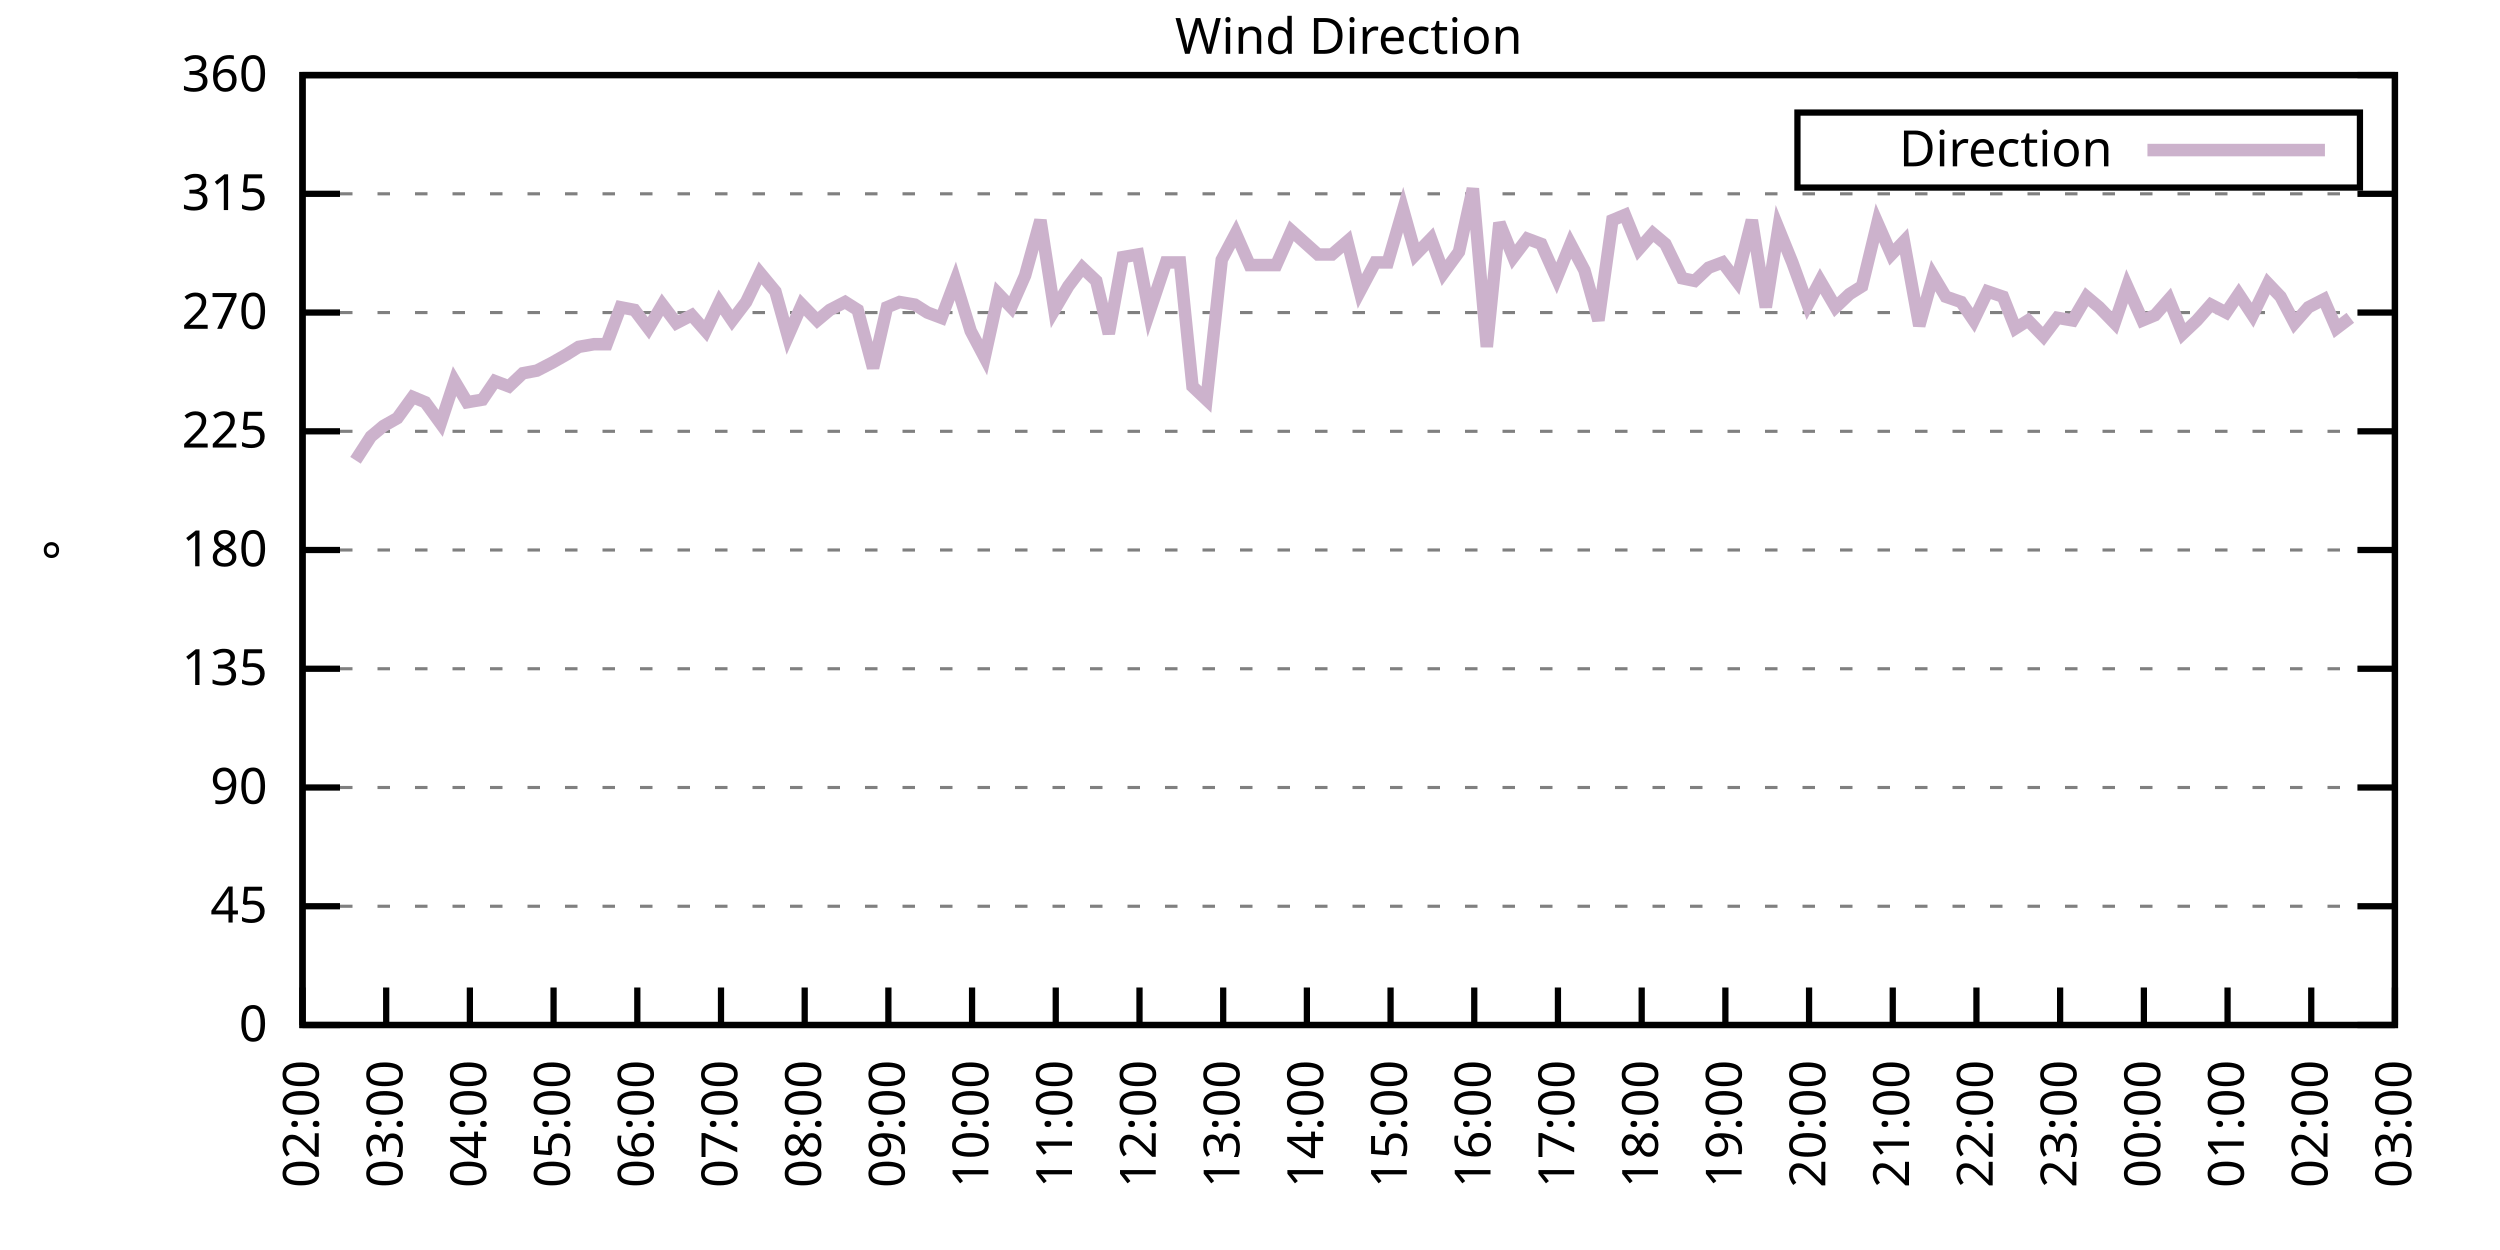
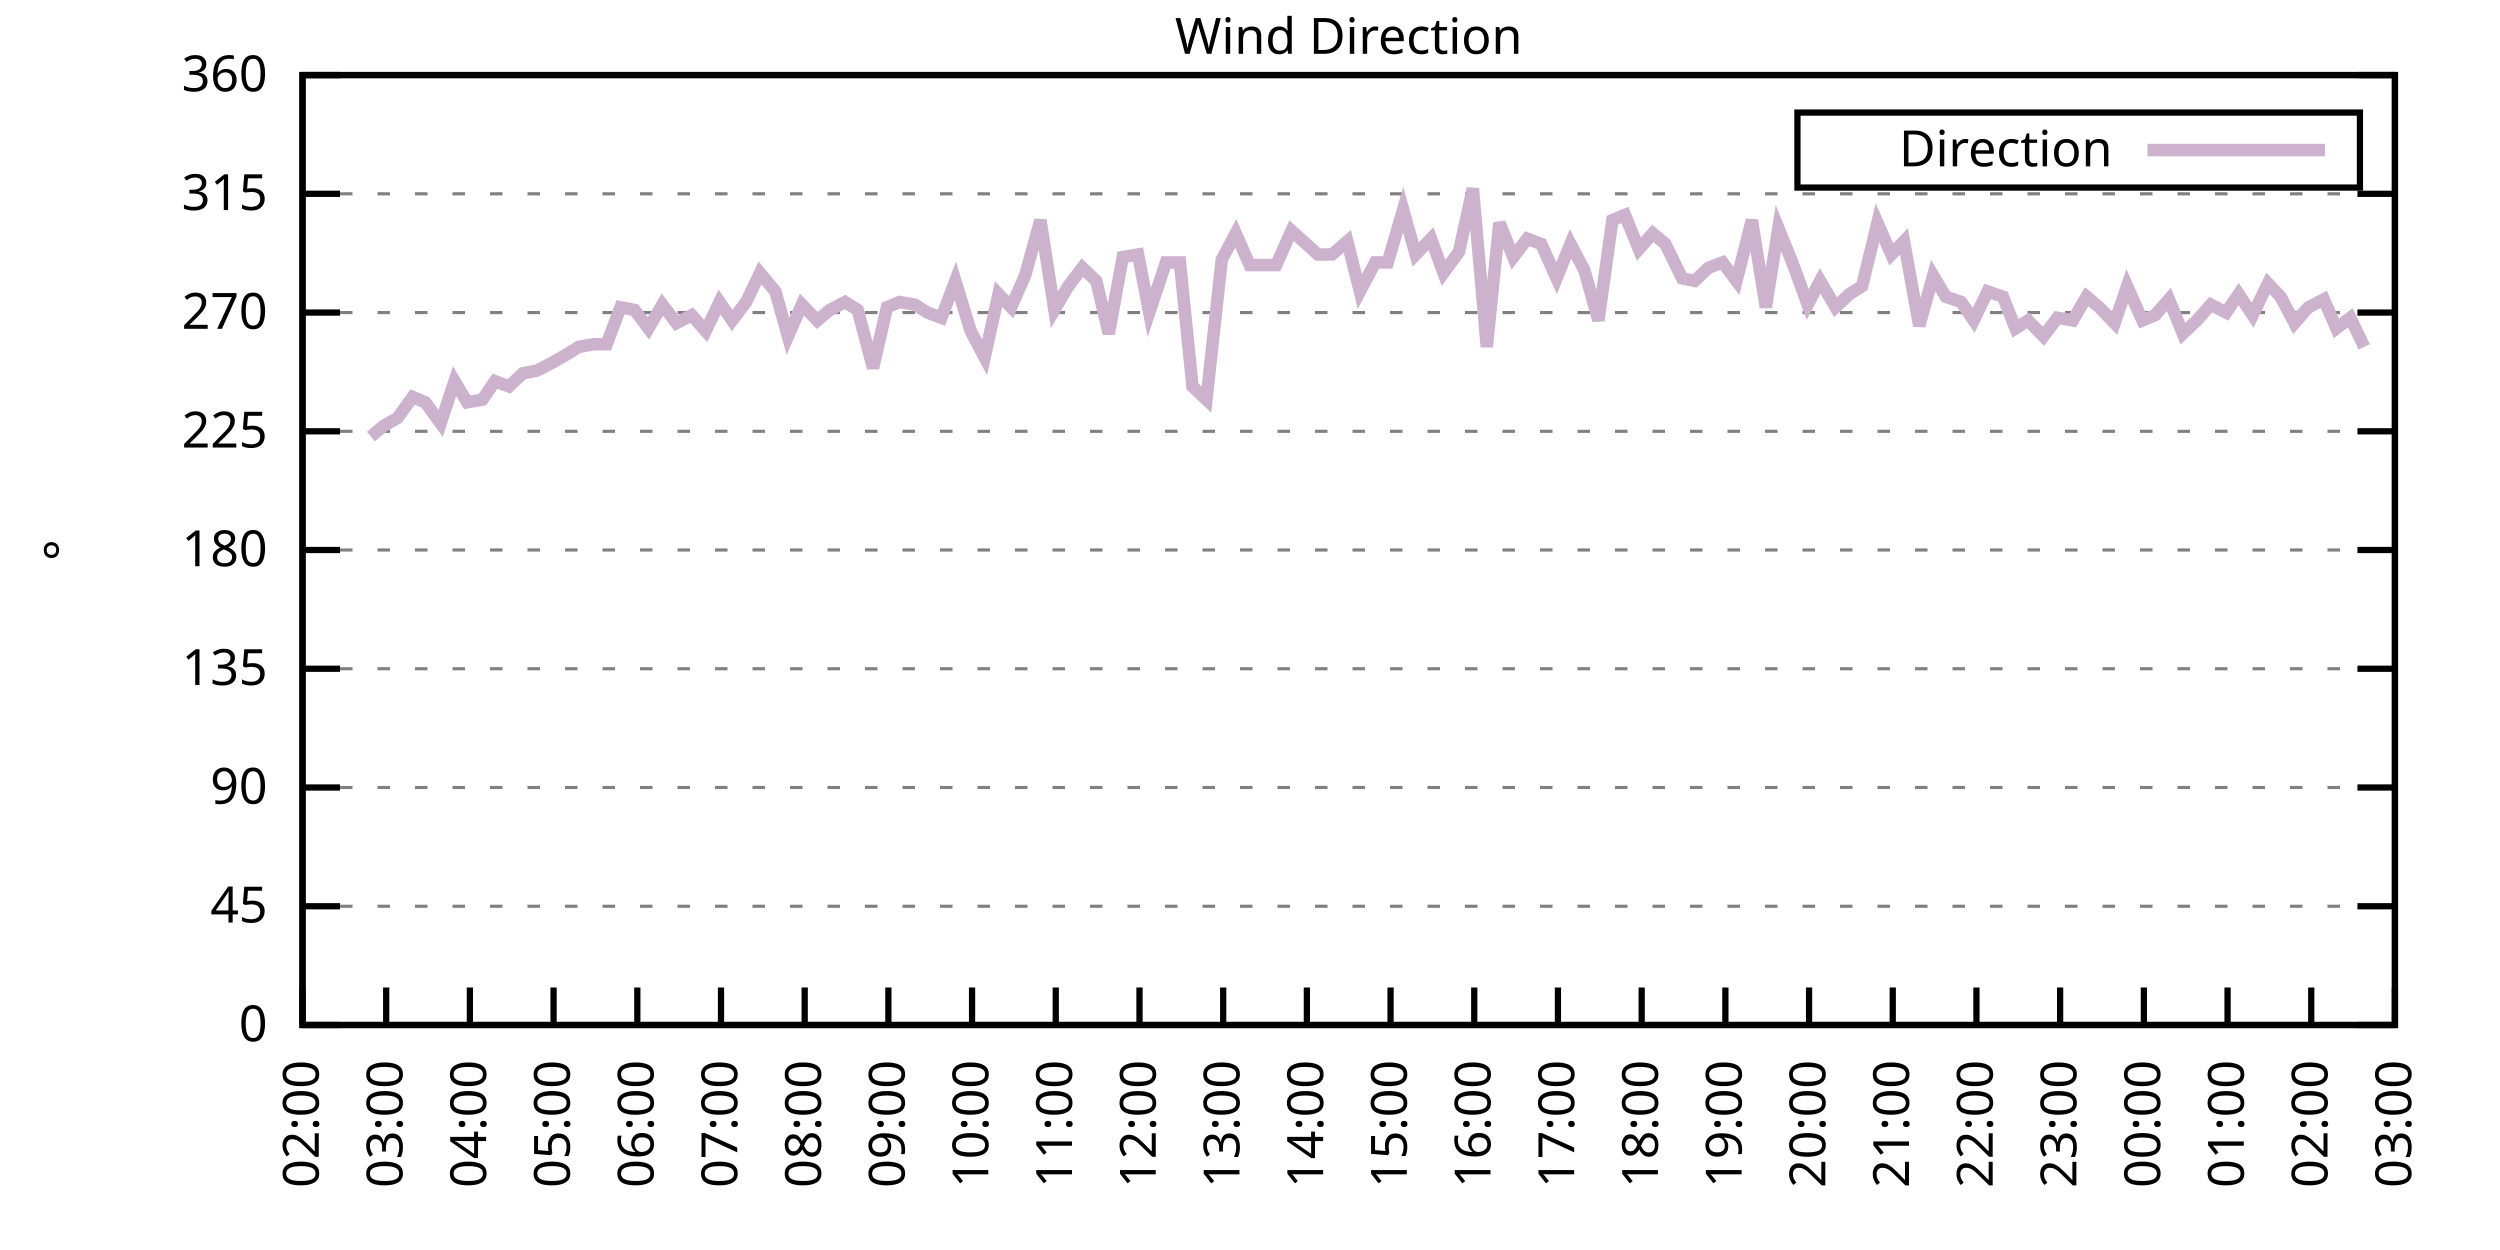
<svg xmlns="http://www.w3.org/2000/svg" xmlns:xlink="http://www.w3.org/1999/xlink" width="400" height="200" viewBox="0 0 400 200">
  <g id="gnuplot_canvas">
    <rect x="0" y="0" width="400" height="200" fill="none" />
    <defs>
      <circle id="gpDot" r="0.5" stroke-width="0.5" stroke="currentColor" />
      <path id="gpPt0" stroke-width="0.333" stroke="currentColor" d="M-1,0 h2 M0,-1 v2" />
      <path id="gpPt1" stroke-width="0.333" stroke="currentColor" d="M-1,-1 L1,1 M1,-1 L-1,1" />
      <path id="gpPt2" stroke-width="0.333" stroke="currentColor" d="M-1,0 L1,0 M0,-1 L0,1 M-1,-1 L1,1 M-1,1 L1,-1" />
      <rect id="gpPt3" stroke-width="0.333" stroke="currentColor" x="-1" y="-1" width="2" height="2" />
      <rect id="gpPt4" stroke-width="0.333" stroke="currentColor" fill="currentColor" x="-1" y="-1" width="2" height="2" />
      <circle id="gpPt5" stroke-width="0.333" stroke="currentColor" cx="0" cy="0" r="1" />
      <use xlink:href="#gpPt5" id="gpPt6" fill="currentColor" stroke="none" />
      <path id="gpPt7" stroke-width="0.333" stroke="currentColor" d="M0,-1.33 L-1.33,0.67 L1.33,0.67 z" />
      <use xlink:href="#gpPt7" id="gpPt8" fill="currentColor" stroke="none" />
      <use xlink:href="#gpPt7" id="gpPt9" stroke="currentColor" transform="rotate(180)" />
      <use xlink:href="#gpPt9" id="gpPt10" fill="currentColor" stroke="none" />
      <use xlink:href="#gpPt3" id="gpPt11" stroke="currentColor" transform="rotate(45)" />
      <use xlink:href="#gpPt11" id="gpPt12" fill="currentColor" stroke="none" />
      <path id="gpPt13" stroke-width="0.333" stroke="currentColor" d="M0,1.330 L1.265,0.411 L0.782,-1.067 L-0.782,-1.076 L-1.265,0.411 z" />
      <use xlink:href="#gpPt13" id="gpPt14" fill="currentColor" stroke="none" />
      <filter id="textbox" filterUnits="objectBoundingBox" x="0" y="0" height="1" width="1">
        <feFlood flood-color="white" flood-opacity="1" result="bgnd" />
        <feComposite in="SourceGraphic" in2="bgnd" operator="atop" />
      </filter>
      <filter id="greybox" filterUnits="objectBoundingBox" x="0" y="0" height="1" width="1">
        <feFlood flood-color="lightgrey" flood-opacity="1" result="grey" />
        <feComposite in="SourceGraphic" in2="grey" operator="atop" />
      </filter>
    </defs>
    <g fill="none" color="white" stroke="currentColor" stroke-width="1.00" stroke-linecap="butt" stroke-linejoin="miter">
</g>
    <g fill="none" color="black" stroke="currentColor" stroke-width="1.00" stroke-linecap="butt" stroke-linejoin="miter">
      <g stroke="none" shape-rendering="crispEdges">
        <polygon fill="rgb(255, 255, 255)" points="48.40,164.00 383.18,164.00 383.18,12.02 48.40,12.02 " />
      </g>
    </g>
    <g fill="none" color="black" stroke="currentColor" stroke-width="1.00" stroke-linecap="butt" stroke-linejoin="miter">
</g>
    <g fill="none" color="black" stroke="black" stroke-width="0.50" stroke-linecap="butt" stroke-linejoin="miter">
</g>
    <g fill="none" color="gray" stroke="currentColor" stroke-width="0.50" stroke-linecap="butt" stroke-linejoin="miter">
      <path stroke="gray" stroke-dasharray="2,4" class="gridline" d="M48.40,164.00 L383.19,164.00  " />
    </g>
    <g fill="none" color="gray" stroke="gray" stroke-width="1.00" stroke-linecap="butt" stroke-linejoin="miter">
</g>
    <g fill="none" color="black" stroke="currentColor" stroke-width="1.00" stroke-linecap="butt" stroke-linejoin="miter">
      <path stroke="black" d="M48.40,164.00 L54.40,164.00 M383.19,164.00 L377.19,164.00  " />
      <g transform="translate(42.80,166.60)" stroke="none" fill="black" font-family="Sans" font-size="8.00" text-anchor="end">
        <text>
          <tspan font-family="Sans"> 0</tspan>
        </text>
      </g>
    </g>
    <g fill="none" color="black" stroke="currentColor" stroke-width="1.00" stroke-linecap="butt" stroke-linejoin="miter">
</g>
    <g fill="none" color="black" stroke="black" stroke-width="0.50" stroke-linecap="butt" stroke-linejoin="miter">
</g>
    <g fill="none" color="gray" stroke="currentColor" stroke-width="0.50" stroke-linecap="butt" stroke-linejoin="miter">
      <path stroke="gray" stroke-dasharray="2,4" class="gridline" d="M48.40,145.00 L383.19,145.00  " />
    </g>
    <g fill="none" color="gray" stroke="gray" stroke-width="1.00" stroke-linecap="butt" stroke-linejoin="miter">
</g>
    <g fill="none" color="black" stroke="currentColor" stroke-width="1.00" stroke-linecap="butt" stroke-linejoin="miter">
      <path stroke="black" d="M48.40,145.00 L54.40,145.00 M383.19,145.00 L377.19,145.00  " />
      <g transform="translate(42.80,147.60)" stroke="none" fill="black" font-family="Sans" font-size="8.00" text-anchor="end">
        <text>
          <tspan font-family="Sans"> 45</tspan>
        </text>
      </g>
    </g>
    <g fill="none" color="black" stroke="currentColor" stroke-width="1.00" stroke-linecap="butt" stroke-linejoin="miter">
</g>
    <g fill="none" color="black" stroke="black" stroke-width="0.50" stroke-linecap="butt" stroke-linejoin="miter">
</g>
    <g fill="none" color="gray" stroke="currentColor" stroke-width="0.50" stroke-linecap="butt" stroke-linejoin="miter">
      <path stroke="gray" stroke-dasharray="2,4" class="gridline" d="M48.40,126.00 L383.19,126.00  " />
    </g>
    <g fill="none" color="gray" stroke="gray" stroke-width="1.00" stroke-linecap="butt" stroke-linejoin="miter">
</g>
    <g fill="none" color="black" stroke="currentColor" stroke-width="1.00" stroke-linecap="butt" stroke-linejoin="miter">
      <path stroke="black" d="M48.40,126.00 L54.40,126.00 M383.19,126.00 L377.19,126.00  " />
      <g transform="translate(42.80,128.60)" stroke="none" fill="black" font-family="Sans" font-size="8.00" text-anchor="end">
        <text>
          <tspan font-family="Sans"> 90</tspan>
        </text>
      </g>
    </g>
    <g fill="none" color="black" stroke="currentColor" stroke-width="1.00" stroke-linecap="butt" stroke-linejoin="miter">
</g>
    <g fill="none" color="black" stroke="black" stroke-width="0.50" stroke-linecap="butt" stroke-linejoin="miter">
</g>
    <g fill="none" color="gray" stroke="currentColor" stroke-width="0.50" stroke-linecap="butt" stroke-linejoin="miter">
      <path stroke="gray" stroke-dasharray="2,4" class="gridline" d="M48.40,107.00 L383.19,107.00  " />
    </g>
    <g fill="none" color="gray" stroke="gray" stroke-width="1.00" stroke-linecap="butt" stroke-linejoin="miter">
</g>
    <g fill="none" color="black" stroke="currentColor" stroke-width="1.00" stroke-linecap="butt" stroke-linejoin="miter">
      <path stroke="black" d="M48.40,107.00 L54.40,107.00 M383.19,107.00 L377.19,107.00  " />
      <g transform="translate(42.80,109.60)" stroke="none" fill="black" font-family="Sans" font-size="8.00" text-anchor="end">
        <text>
          <tspan font-family="Sans"> 135</tspan>
        </text>
      </g>
    </g>
    <g fill="none" color="black" stroke="currentColor" stroke-width="1.00" stroke-linecap="butt" stroke-linejoin="miter">
</g>
    <g fill="none" color="black" stroke="black" stroke-width="0.50" stroke-linecap="butt" stroke-linejoin="miter">
</g>
    <g fill="none" color="gray" stroke="currentColor" stroke-width="0.50" stroke-linecap="butt" stroke-linejoin="miter">
      <path stroke="gray" stroke-dasharray="2,4" class="gridline" d="M48.40,88.00 L383.19,88.00  " />
    </g>
    <g fill="none" color="gray" stroke="gray" stroke-width="1.00" stroke-linecap="butt" stroke-linejoin="miter">
</g>
    <g fill="none" color="black" stroke="currentColor" stroke-width="1.00" stroke-linecap="butt" stroke-linejoin="miter">
      <path stroke="black" d="M48.40,88.00 L54.40,88.00 M383.19,88.00 L377.19,88.00  " />
      <g transform="translate(42.80,90.60)" stroke="none" fill="black" font-family="Sans" font-size="8.00" text-anchor="end">
        <text>
          <tspan font-family="Sans"> 180</tspan>
        </text>
      </g>
    </g>
    <g fill="none" color="black" stroke="currentColor" stroke-width="1.00" stroke-linecap="butt" stroke-linejoin="miter">
</g>
    <g fill="none" color="black" stroke="black" stroke-width="0.50" stroke-linecap="butt" stroke-linejoin="miter">
</g>
    <g fill="none" color="gray" stroke="currentColor" stroke-width="0.50" stroke-linecap="butt" stroke-linejoin="miter">
      <path stroke="gray" stroke-dasharray="2,4" class="gridline" d="M48.40,69.01 L383.19,69.01  " />
    </g>
    <g fill="none" color="gray" stroke="gray" stroke-width="1.00" stroke-linecap="butt" stroke-linejoin="miter">
</g>
    <g fill="none" color="black" stroke="currentColor" stroke-width="1.00" stroke-linecap="butt" stroke-linejoin="miter">
      <path stroke="black" d="M48.40,69.01 L54.40,69.01 M383.19,69.01 L377.19,69.01  " />
      <g transform="translate(42.80,71.61)" stroke="none" fill="black" font-family="Sans" font-size="8.00" text-anchor="end">
        <text>
          <tspan font-family="Sans"> 225</tspan>
        </text>
      </g>
    </g>
    <g fill="none" color="black" stroke="currentColor" stroke-width="1.00" stroke-linecap="butt" stroke-linejoin="miter">
</g>
    <g fill="none" color="black" stroke="black" stroke-width="0.50" stroke-linecap="butt" stroke-linejoin="miter">
</g>
    <g fill="none" color="gray" stroke="currentColor" stroke-width="0.50" stroke-linecap="butt" stroke-linejoin="miter">
      <path stroke="gray" stroke-dasharray="2,4" class="gridline" d="M48.40,50.01 L383.19,50.01  " />
    </g>
    <g fill="none" color="gray" stroke="gray" stroke-width="1.00" stroke-linecap="butt" stroke-linejoin="miter">
</g>
    <g fill="none" color="black" stroke="currentColor" stroke-width="1.00" stroke-linecap="butt" stroke-linejoin="miter">
      <path stroke="black" d="M48.40,50.01 L54.40,50.01 M383.19,50.01 L377.19,50.01  " />
      <g transform="translate(42.80,52.61)" stroke="none" fill="black" font-family="Sans" font-size="8.00" text-anchor="end">
        <text>
          <tspan font-family="Sans"> 270</tspan>
        </text>
      </g>
    </g>
    <g fill="none" color="black" stroke="currentColor" stroke-width="1.00" stroke-linecap="butt" stroke-linejoin="miter">
</g>
    <g fill="none" color="black" stroke="black" stroke-width="0.50" stroke-linecap="butt" stroke-linejoin="miter">
</g>
    <g fill="none" color="gray" stroke="currentColor" stroke-width="0.50" stroke-linecap="butt" stroke-linejoin="miter">
      <path stroke="gray" stroke-dasharray="2,4" class="gridline" d="M48.40,31.01 L383.19,31.01  " />
    </g>
    <g fill="none" color="gray" stroke="gray" stroke-width="1.00" stroke-linecap="butt" stroke-linejoin="miter">
</g>
    <g fill="none" color="black" stroke="currentColor" stroke-width="1.00" stroke-linecap="butt" stroke-linejoin="miter">
      <path stroke="black" d="M48.40,31.01 L54.40,31.01 M383.19,31.01 L377.19,31.01  " />
      <g transform="translate(42.80,33.61)" stroke="none" fill="black" font-family="Sans" font-size="8.00" text-anchor="end">
        <text>
          <tspan font-family="Sans"> 315</tspan>
        </text>
      </g>
    </g>
    <g fill="none" color="black" stroke="currentColor" stroke-width="1.00" stroke-linecap="butt" stroke-linejoin="miter">
</g>
    <g fill="none" color="black" stroke="black" stroke-width="0.50" stroke-linecap="butt" stroke-linejoin="miter">
</g>
    <g fill="none" color="gray" stroke="currentColor" stroke-width="0.50" stroke-linecap="butt" stroke-linejoin="miter">
      <path stroke="gray" stroke-dasharray="2,4" class="gridline" d="M48.40,12.01 L383.19,12.01  " />
    </g>
    <g fill="none" color="gray" stroke="gray" stroke-width="1.00" stroke-linecap="butt" stroke-linejoin="miter">
</g>
    <g fill="none" color="black" stroke="currentColor" stroke-width="1.00" stroke-linecap="butt" stroke-linejoin="miter">
      <path stroke="black" d="M48.40,12.01 L54.40,12.01 M383.19,12.01 L377.19,12.01  " />
      <g transform="translate(42.80,14.61)" stroke="none" fill="black" font-family="Sans" font-size="8.00" text-anchor="end">
        <text>
          <tspan font-family="Sans"> 360</tspan>
        </text>
      </g>
    </g>
    <g fill="none" color="black" stroke="currentColor" stroke-width="1.00" stroke-linecap="butt" stroke-linejoin="miter">
      <path stroke="black" d="M48.40,164.00 L48.40,158.00  " />
      <g transform="translate(51.00,169.60) rotate(270.00)" stroke="none" fill="black" font-family="Sans" font-size="8.00" text-anchor="end">
        <text>
          <tspan font-family="Sans">02:00</tspan>
        </text>
      </g>
    </g>
    <g fill="none" color="black" stroke="currentColor" stroke-width="1.00" stroke-linecap="butt" stroke-linejoin="miter">
      <path stroke="black" d="M61.79,164.00 L61.79,158.00  " />
      <g transform="translate(64.39,169.60) rotate(270.00)" stroke="none" fill="black" font-family="Sans" font-size="8.00" text-anchor="end">
        <text>
          <tspan font-family="Sans">03:00</tspan>
        </text>
      </g>
    </g>
    <g fill="none" color="black" stroke="currentColor" stroke-width="1.00" stroke-linecap="butt" stroke-linejoin="miter">
      <path stroke="black" d="M75.18,164.00 L75.18,158.00  " />
      <g transform="translate(77.78,169.60) rotate(270.00)" stroke="none" fill="black" font-family="Sans" font-size="8.00" text-anchor="end">
        <text>
          <tspan font-family="Sans">04:00</tspan>
        </text>
      </g>
    </g>
    <g fill="none" color="black" stroke="currentColor" stroke-width="1.00" stroke-linecap="butt" stroke-linejoin="miter">
      <path stroke="black" d="M88.57,164.00 L88.57,158.00  " />
      <g transform="translate(91.17,169.60) rotate(270.00)" stroke="none" fill="black" font-family="Sans" font-size="8.00" text-anchor="end">
        <text>
          <tspan font-family="Sans">05:00</tspan>
        </text>
      </g>
    </g>
    <g fill="none" color="black" stroke="currentColor" stroke-width="1.00" stroke-linecap="butt" stroke-linejoin="miter">
      <path stroke="black" d="M101.97,164.00 L101.97,158.00  " />
      <g transform="translate(104.57,169.60) rotate(270.00)" stroke="none" fill="black" font-family="Sans" font-size="8.00" text-anchor="end">
        <text>
          <tspan font-family="Sans">06:00</tspan>
        </text>
      </g>
    </g>
    <g fill="none" color="black" stroke="currentColor" stroke-width="1.00" stroke-linecap="butt" stroke-linejoin="miter">
      <path stroke="black" d="M115.36,164.00 L115.36,158.00  " />
      <g transform="translate(117.96,169.60) rotate(270.00)" stroke="none" fill="black" font-family="Sans" font-size="8.00" text-anchor="end">
        <text>
          <tspan font-family="Sans">07:00</tspan>
        </text>
      </g>
    </g>
    <g fill="none" color="black" stroke="currentColor" stroke-width="1.00" stroke-linecap="butt" stroke-linejoin="miter">
      <path stroke="black" d="M128.75,164.00 L128.75,158.00  " />
      <g transform="translate(131.35,169.60) rotate(270.00)" stroke="none" fill="black" font-family="Sans" font-size="8.00" text-anchor="end">
        <text>
          <tspan font-family="Sans">08:00</tspan>
        </text>
      </g>
    </g>
    <g fill="none" color="black" stroke="currentColor" stroke-width="1.00" stroke-linecap="butt" stroke-linejoin="miter">
      <path stroke="black" d="M142.14,164.00 L142.14,158.00  " />
      <g transform="translate(144.74,169.60) rotate(270.00)" stroke="none" fill="black" font-family="Sans" font-size="8.00" text-anchor="end">
        <text>
          <tspan font-family="Sans">09:00</tspan>
        </text>
      </g>
    </g>
    <g fill="none" color="black" stroke="currentColor" stroke-width="1.00" stroke-linecap="butt" stroke-linejoin="miter">
      <path stroke="black" d="M155.53,164.00 L155.53,158.00  " />
      <g transform="translate(158.13,169.60) rotate(270.00)" stroke="none" fill="black" font-family="Sans" font-size="8.00" text-anchor="end">
        <text>
          <tspan font-family="Sans">10:00</tspan>
        </text>
      </g>
    </g>
    <g fill="none" color="black" stroke="currentColor" stroke-width="1.00" stroke-linecap="butt" stroke-linejoin="miter">
      <path stroke="black" d="M168.92,164.00 L168.92,158.00  " />
      <g transform="translate(171.52,169.60) rotate(270.00)" stroke="none" fill="black" font-family="Sans" font-size="8.00" text-anchor="end">
        <text>
          <tspan font-family="Sans">11:00</tspan>
        </text>
      </g>
    </g>
    <g fill="none" color="black" stroke="currentColor" stroke-width="1.00" stroke-linecap="butt" stroke-linejoin="miter">
      <path stroke="black" d="M182.32,164.00 L182.32,158.00  " />
      <g transform="translate(184.92,169.60) rotate(270.00)" stroke="none" fill="black" font-family="Sans" font-size="8.00" text-anchor="end">
        <text>
          <tspan font-family="Sans">12:00</tspan>
        </text>
      </g>
    </g>
    <g fill="none" color="black" stroke="currentColor" stroke-width="1.00" stroke-linecap="butt" stroke-linejoin="miter">
      <path stroke="black" d="M195.71,164.00 L195.71,158.00  " />
      <g transform="translate(198.31,169.60) rotate(270.00)" stroke="none" fill="black" font-family="Sans" font-size="8.00" text-anchor="end">
        <text>
          <tspan font-family="Sans">13:00</tspan>
        </text>
      </g>
    </g>
    <g fill="none" color="black" stroke="currentColor" stroke-width="1.00" stroke-linecap="butt" stroke-linejoin="miter">
      <path stroke="black" d="M209.10,164.00 L209.10,158.00  " />
      <g transform="translate(211.70,169.60) rotate(270.00)" stroke="none" fill="black" font-family="Sans" font-size="8.00" text-anchor="end">
        <text>
          <tspan font-family="Sans">14:00</tspan>
        </text>
      </g>
    </g>
    <g fill="none" color="black" stroke="currentColor" stroke-width="1.00" stroke-linecap="butt" stroke-linejoin="miter">
      <path stroke="black" d="M222.49,164.00 L222.49,158.00  " />
      <g transform="translate(225.09,169.60) rotate(270.00)" stroke="none" fill="black" font-family="Sans" font-size="8.00" text-anchor="end">
        <text>
          <tspan font-family="Sans">15:00</tspan>
        </text>
      </g>
    </g>
    <g fill="none" color="black" stroke="currentColor" stroke-width="1.00" stroke-linecap="butt" stroke-linejoin="miter">
      <path stroke="black" d="M235.88,164.00 L235.88,158.00  " />
      <g transform="translate(238.48,169.60) rotate(270.00)" stroke="none" fill="black" font-family="Sans" font-size="8.00" text-anchor="end">
        <text>
          <tspan font-family="Sans">16:00</tspan>
        </text>
      </g>
    </g>
    <g fill="none" color="black" stroke="currentColor" stroke-width="1.00" stroke-linecap="butt" stroke-linejoin="miter">
      <path stroke="black" d="M249.27,164.00 L249.27,158.00  " />
      <g transform="translate(251.87,169.60) rotate(270.00)" stroke="none" fill="black" font-family="Sans" font-size="8.00" text-anchor="end">
        <text>
          <tspan font-family="Sans">17:00</tspan>
        </text>
      </g>
    </g>
    <g fill="none" color="black" stroke="currentColor" stroke-width="1.00" stroke-linecap="butt" stroke-linejoin="miter">
      <path stroke="black" d="M262.67,164.00 L262.67,158.00  " />
      <g transform="translate(265.27,169.60) rotate(270.00)" stroke="none" fill="black" font-family="Sans" font-size="8.00" text-anchor="end">
        <text>
          <tspan font-family="Sans">18:00</tspan>
        </text>
      </g>
    </g>
    <g fill="none" color="black" stroke="currentColor" stroke-width="1.00" stroke-linecap="butt" stroke-linejoin="miter">
      <path stroke="black" d="M276.06,164.00 L276.06,158.00  " />
      <g transform="translate(278.66,169.60) rotate(270.00)" stroke="none" fill="black" font-family="Sans" font-size="8.00" text-anchor="end">
        <text>
          <tspan font-family="Sans">19:00</tspan>
        </text>
      </g>
    </g>
    <g fill="none" color="black" stroke="currentColor" stroke-width="1.00" stroke-linecap="butt" stroke-linejoin="miter">
      <path stroke="black" d="M289.45,164.00 L289.45,158.00  " />
      <g transform="translate(292.05,169.60) rotate(270.00)" stroke="none" fill="black" font-family="Sans" font-size="8.00" text-anchor="end">
        <text>
          <tspan font-family="Sans">20:00</tspan>
        </text>
      </g>
    </g>
    <g fill="none" color="black" stroke="currentColor" stroke-width="1.00" stroke-linecap="butt" stroke-linejoin="miter">
      <path stroke="black" d="M302.84,164.00 L302.84,158.00  " />
      <g transform="translate(305.44,169.60) rotate(270.00)" stroke="none" fill="black" font-family="Sans" font-size="8.00" text-anchor="end">
        <text>
          <tspan font-family="Sans">21:00</tspan>
        </text>
      </g>
    </g>
    <g fill="none" color="black" stroke="currentColor" stroke-width="1.00" stroke-linecap="butt" stroke-linejoin="miter">
      <path stroke="black" d="M316.23,164.00 L316.23,158.00  " />
      <g transform="translate(318.83,169.60) rotate(270.00)" stroke="none" fill="black" font-family="Sans" font-size="8.00" text-anchor="end">
        <text>
          <tspan font-family="Sans">22:00</tspan>
        </text>
      </g>
    </g>
    <g fill="none" color="black" stroke="currentColor" stroke-width="1.00" stroke-linecap="butt" stroke-linejoin="miter">
      <path stroke="black" d="M329.62,164.00 L329.62,158.00  " />
      <g transform="translate(332.22,169.60) rotate(270.00)" stroke="none" fill="black" font-family="Sans" font-size="8.00" text-anchor="end">
        <text>
          <tspan font-family="Sans">23:00</tspan>
        </text>
      </g>
    </g>
    <g fill="none" color="black" stroke="currentColor" stroke-width="1.00" stroke-linecap="butt" stroke-linejoin="miter">
      <path stroke="black" d="M343.02,164.00 L343.02,158.00  " />
      <g transform="translate(345.62,169.60) rotate(270.00)" stroke="none" fill="black" font-family="Sans" font-size="8.00" text-anchor="end">
        <text>
          <tspan font-family="Sans">00:00</tspan>
        </text>
      </g>
    </g>
    <g fill="none" color="black" stroke="currentColor" stroke-width="1.00" stroke-linecap="butt" stroke-linejoin="miter">
      <path stroke="black" d="M356.41,164.00 L356.41,158.00  " />
      <g transform="translate(359.01,169.60) rotate(270.00)" stroke="none" fill="black" font-family="Sans" font-size="8.00" text-anchor="end">
        <text>
          <tspan font-family="Sans">01:00</tspan>
        </text>
      </g>
    </g>
    <g fill="none" color="black" stroke="currentColor" stroke-width="1.00" stroke-linecap="butt" stroke-linejoin="miter">
      <path stroke="black" d="M369.80,164.00 L369.80,158.00  " />
      <g transform="translate(372.40,169.60) rotate(270.00)" stroke="none" fill="black" font-family="Sans" font-size="8.00" text-anchor="end">
        <text>
          <tspan font-family="Sans">02:00</tspan>
        </text>
      </g>
    </g>
    <g fill="none" color="black" stroke="currentColor" stroke-width="1.00" stroke-linecap="butt" stroke-linejoin="miter">
      <path stroke="black" d="M383.19,164.00 L383.19,158.00  " />
      <g transform="translate(385.79,169.60) rotate(270.00)" stroke="none" fill="black" font-family="Sans" font-size="8.00" text-anchor="end">
        <text>
          <tspan font-family="Sans">03:00</tspan>
        </text>
      </g>
    </g>
    <g fill="none" color="black" stroke="currentColor" stroke-width="1.00" stroke-linecap="butt" stroke-linejoin="miter">
</g>
    <g fill="none" color="black" stroke="currentColor" stroke-width="1.00" stroke-linecap="butt" stroke-linejoin="miter">
      <path stroke="black" d="M48.40,12.01 L48.40,164.00 L383.19,164.00 L383.19,12.01 L48.40,12.01 Z  " />
    </g>
    <g fill="none" color="black" stroke="currentColor" stroke-width="1.00" stroke-linecap="butt" stroke-linejoin="miter">
</g>
    <g fill="none" color="black" stroke="currentColor" stroke-width="1.00" stroke-linecap="butt" stroke-linejoin="miter">
      <path stroke="black" d="M287.59,30.01 L287.59,18.01 L377.59,18.01 L377.59,30.01 L287.59,30.01 Z  " />
    </g>
    <g id="Wind_direction_plot_1">
      <g fill="none" color="white" stroke="black" stroke-width="2.00" stroke-linecap="butt" stroke-linejoin="miter">
</g>
      <g fill="none" color="black" stroke="currentColor" stroke-width="2.00" stroke-linecap="butt" stroke-linejoin="miter">
        <g transform="translate(337.99,26.61)" stroke="none" fill="black" font-family="Sans" font-size="8.00" text-anchor="end">
          <text>
            <tspan font-family="Sans">Direction</tspan>
          </text>
        </g>
      </g>
      <g fill="none" color="black" stroke="currentColor" stroke-width="2.00" stroke-linecap="butt" stroke-linejoin="miter">
-         <path stroke="rgb(204, 178, 204)" d="M343.59,24.01 L371.99,24.01 M56.88,73.65 L59.34,69.85 L61.35,68.16 L63.58,66.90 L66.03,63.52 L68.04,64.36   L70.50,67.74 L72.73,60.98 L74.74,64.36 L77.19,63.94 L79.20,60.98 L81.43,61.83 L83.66,59.72 L85.90,59.30   L88.35,58.03 L90.58,56.76 L92.59,55.50 L95.05,55.07 L97.06,55.07 L99.29,49.16 L101.52,49.59 L103.75,52.54   L105.98,48.74 L108.22,51.70 L110.67,50.43 L112.90,52.96 L115.13,48.32 L117.14,51.27 L119.38,48.32 L121.61,43.67   L124.06,46.63 L126.07,53.81 L128.30,48.74 L130.76,51.27 L132.77,49.59 L135.22,48.32 L137.23,49.59 L139.69,58.87   L141.92,49.16 L143.93,48.32 L146.38,48.74 L148.39,50.01 L150.62,50.85 L152.85,44.94 L155.31,52.96 L157.54,57.18   L159.77,47.05 L161.78,49.16 L164.01,44.10 L166.47,35.23 L168.70,49.59 L170.93,45.79 L173.17,42.83 L175.40,44.94   L177.41,53.39 L179.64,41.14 L182.09,40.72 L183.88,50.01 L186.56,41.99 L188.79,41.99 L190.80,61.83 L193.03,63.94   L195.48,41.56 L197.72,37.34 L199.95,42.41 L202.18,42.41 L204.19,42.41 L206.64,36.92 L210.88,40.72 L213.12,40.72   L215.57,38.61 L217.58,46.63 L220.04,41.99 L222.04,41.99 L224.50,33.54 L226.51,40.72 L228.96,38.19 L230.97,43.67   L233.43,40.30 L235.66,30.16 L237.89,55.50 L239.90,35.65 L242.13,41.14 L244.36,38.19 L246.60,39.03 L249.05,44.52   L251.28,39.03 L253.51,43.25 L255.75,51.27 L257.98,35.23 L259.99,34.39 L262.22,39.87 L264.45,37.34 L266.46,39.03   L269.14,44.52 L271.15,44.94 L273.38,42.83 L275.61,41.99 L277.84,44.94 L280.30,35.23 L282.53,49.16 L284.54,36.50   L286.77,41.99 L289.23,48.74 L291.23,44.94 L293.69,49.16 L295.92,47.05 L297.93,45.79 L300.39,35.65 L302.62,40.72   L304.63,38.61 L307.08,52.12 L309.31,44.10 L311.32,47.47 L313.78,48.32 L315.79,51.27 L318.02,46.63 L320.47,47.47   L322.48,52.54 L324.49,51.27 L326.95,53.81 L329.18,50.85 L331.63,51.27 L333.86,47.47 L335.87,49.16 L338.33,51.70   L340.34,45.79 L342.79,51.27 L344.80,50.43 L347.03,47.90 L349.26,53.39 L351.50,51.27 L353.73,48.74 L356.18,50.01   L358.19,47.05 L360.42,50.43 L362.88,45.36 L364.89,47.47 L367.12,51.70 L369.35,49.16 L371.81,47.90 L373.82,52.54   L376.05,50.85  " />
+         <path stroke="rgb(204, 178, 204)" d="M343.59,24.01 L371.99,24.01 M59.34,69.85 L61.35,68.16 L63.58,66.90 L66.03,63.52 L68.04,64.36 L70.50,67.74   L72.73,60.98 L74.74,64.36 L77.19,63.94 L79.20,60.98 L81.43,61.83 L83.66,59.72 L85.90,59.30 L88.35,58.03   L90.58,56.76 L92.59,55.50 L95.05,55.07 L97.06,55.07 L99.29,49.16 L101.52,49.59 L103.75,52.54 L105.98,48.74   L108.22,51.70 L110.67,50.43 L112.90,52.96 L115.13,48.32 L117.14,51.27 L119.38,48.32 L121.61,43.67 L124.06,46.63   L126.07,53.81 L128.30,48.74 L130.76,51.27 L132.77,49.59 L135.22,48.32 L137.23,49.59 L139.69,58.87 L141.92,49.16   L143.93,48.32 L146.38,48.74 L148.39,50.01 L150.62,50.85 L152.85,44.94 L155.31,52.96 L157.54,57.18 L159.77,47.05   L161.78,49.16 L164.01,44.10 L166.47,35.23 L168.70,49.59 L170.93,45.79 L173.17,42.83 L175.40,44.94 L177.41,53.39   L179.64,41.14 L182.09,40.72 L183.88,50.01 L186.56,41.99 L188.79,41.99 L190.80,61.83 L193.03,63.94 L195.48,41.56   L197.72,37.34 L199.95,42.41 L202.18,42.41 L204.19,42.41 L206.64,36.92 L210.88,40.72 L213.12,40.72 L215.57,38.61   L217.58,46.63 L220.04,41.99 L222.04,41.99 L224.50,33.54 L226.51,40.72 L228.96,38.19 L230.97,43.67 L233.43,40.30   L235.66,30.16 L237.89,55.50 L239.90,35.65 L242.13,41.14 L244.36,38.19 L246.60,39.03 L249.05,44.52 L251.28,39.03   L253.51,43.25 L255.75,51.27 L257.98,35.23 L259.99,34.39 L262.22,39.87 L264.45,37.34 L266.46,39.03 L269.14,44.52   L271.15,44.94 L273.38,42.83 L275.61,41.99 L277.84,44.94 L280.30,35.23 L282.53,49.16 L284.54,36.50 L286.77,41.99   L289.23,48.74 L291.23,44.94 L293.69,49.16 L295.92,47.05 L297.93,45.79 L300.39,35.65 L302.62,40.72 L304.63,38.61   L307.08,52.12 L309.31,44.10 L311.32,47.47 L313.78,48.32 L315.79,51.27 L318.02,46.63 L320.47,47.47 L322.48,52.54   L324.49,51.27 L326.95,53.81 L329.18,50.85 L331.63,51.27 L333.86,47.47 L335.87,49.16 L338.33,51.70 L340.34,45.79   L342.79,51.27 L344.80,50.43 L347.03,47.90 L349.26,53.39 L351.50,51.27 L353.73,48.74 L356.18,50.01 L358.19,47.05   L360.42,50.43 L362.88,45.36 L364.89,47.47 L367.12,51.70 L369.35,49.16 L371.81,47.90 L373.82,52.54 L376.05,50.85   L378.28,55.50  " />
      </g>
    </g>
    <g fill="none" color="black" stroke="currentColor" stroke-width="2.00" stroke-linecap="butt" stroke-linejoin="miter">
</g>
    <g fill="none" color="black" stroke="black" stroke-width="1.00" stroke-linecap="butt" stroke-linejoin="miter">
</g>
    <g fill="none" color="black" stroke="currentColor" stroke-width="1.00" stroke-linecap="butt" stroke-linejoin="miter">
      <path stroke="black" d="M48.40,12.01 L48.40,164.00 L383.19,164.00 L383.19,12.01 L48.40,12.01 Z  " />
      <g transform="translate(12.80,88.01) rotate(270.00)" stroke="none" fill="black" font-family="Sans" font-size="8.00" text-anchor="middle">
        <text>
          <tspan font-family="Sans">°</tspan>
        </text>
      </g>
    </g>
    <g fill="none" color="black" stroke="currentColor" stroke-width="1.00" stroke-linecap="butt" stroke-linejoin="miter">
</g>
    <g fill="none" color="black" stroke="currentColor" stroke-width="1.00" stroke-linecap="butt" stroke-linejoin="miter">
      <g transform="translate(215.79,8.61)" stroke="none" fill="black" font-family="Sans" font-size="8.00" text-anchor="middle">
        <text>
          <tspan font-family="Sans">Wind Direction</tspan>
        </text>
      </g>
    </g>
    <g fill="none" color="black" stroke="currentColor" stroke-width="1.00" stroke-linecap="butt" stroke-linejoin="miter">
</g>
  </g>
</svg>
